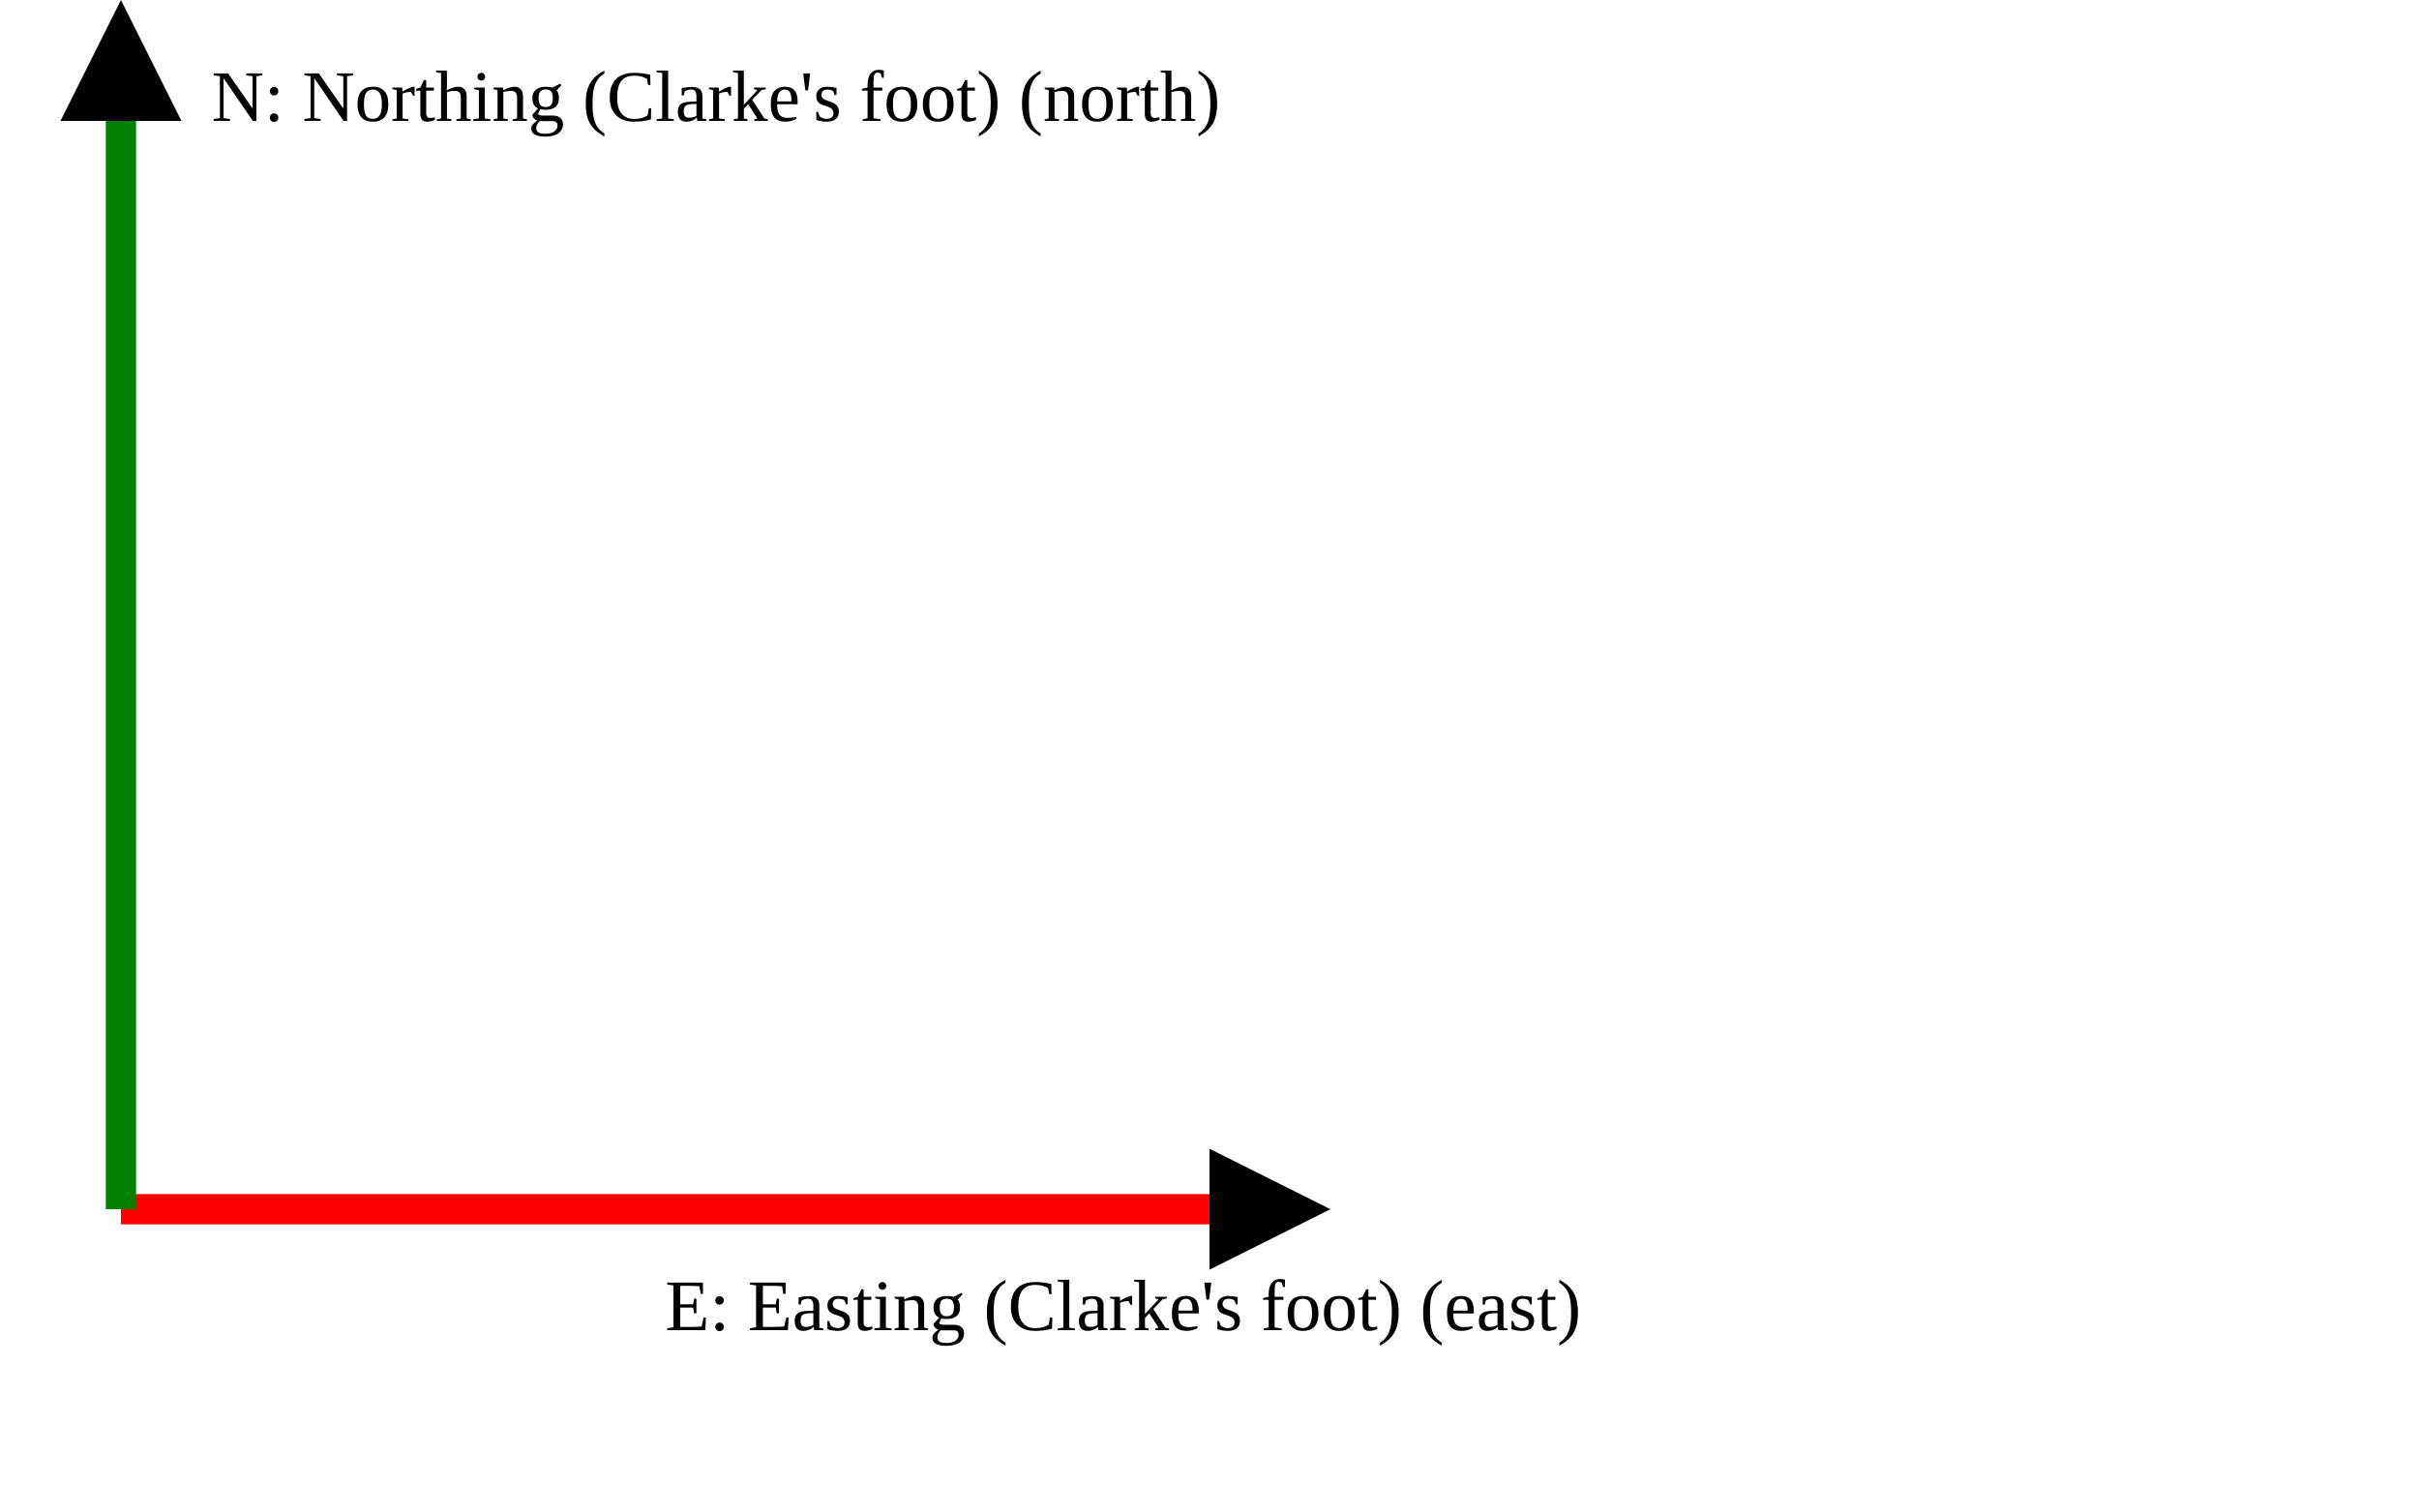
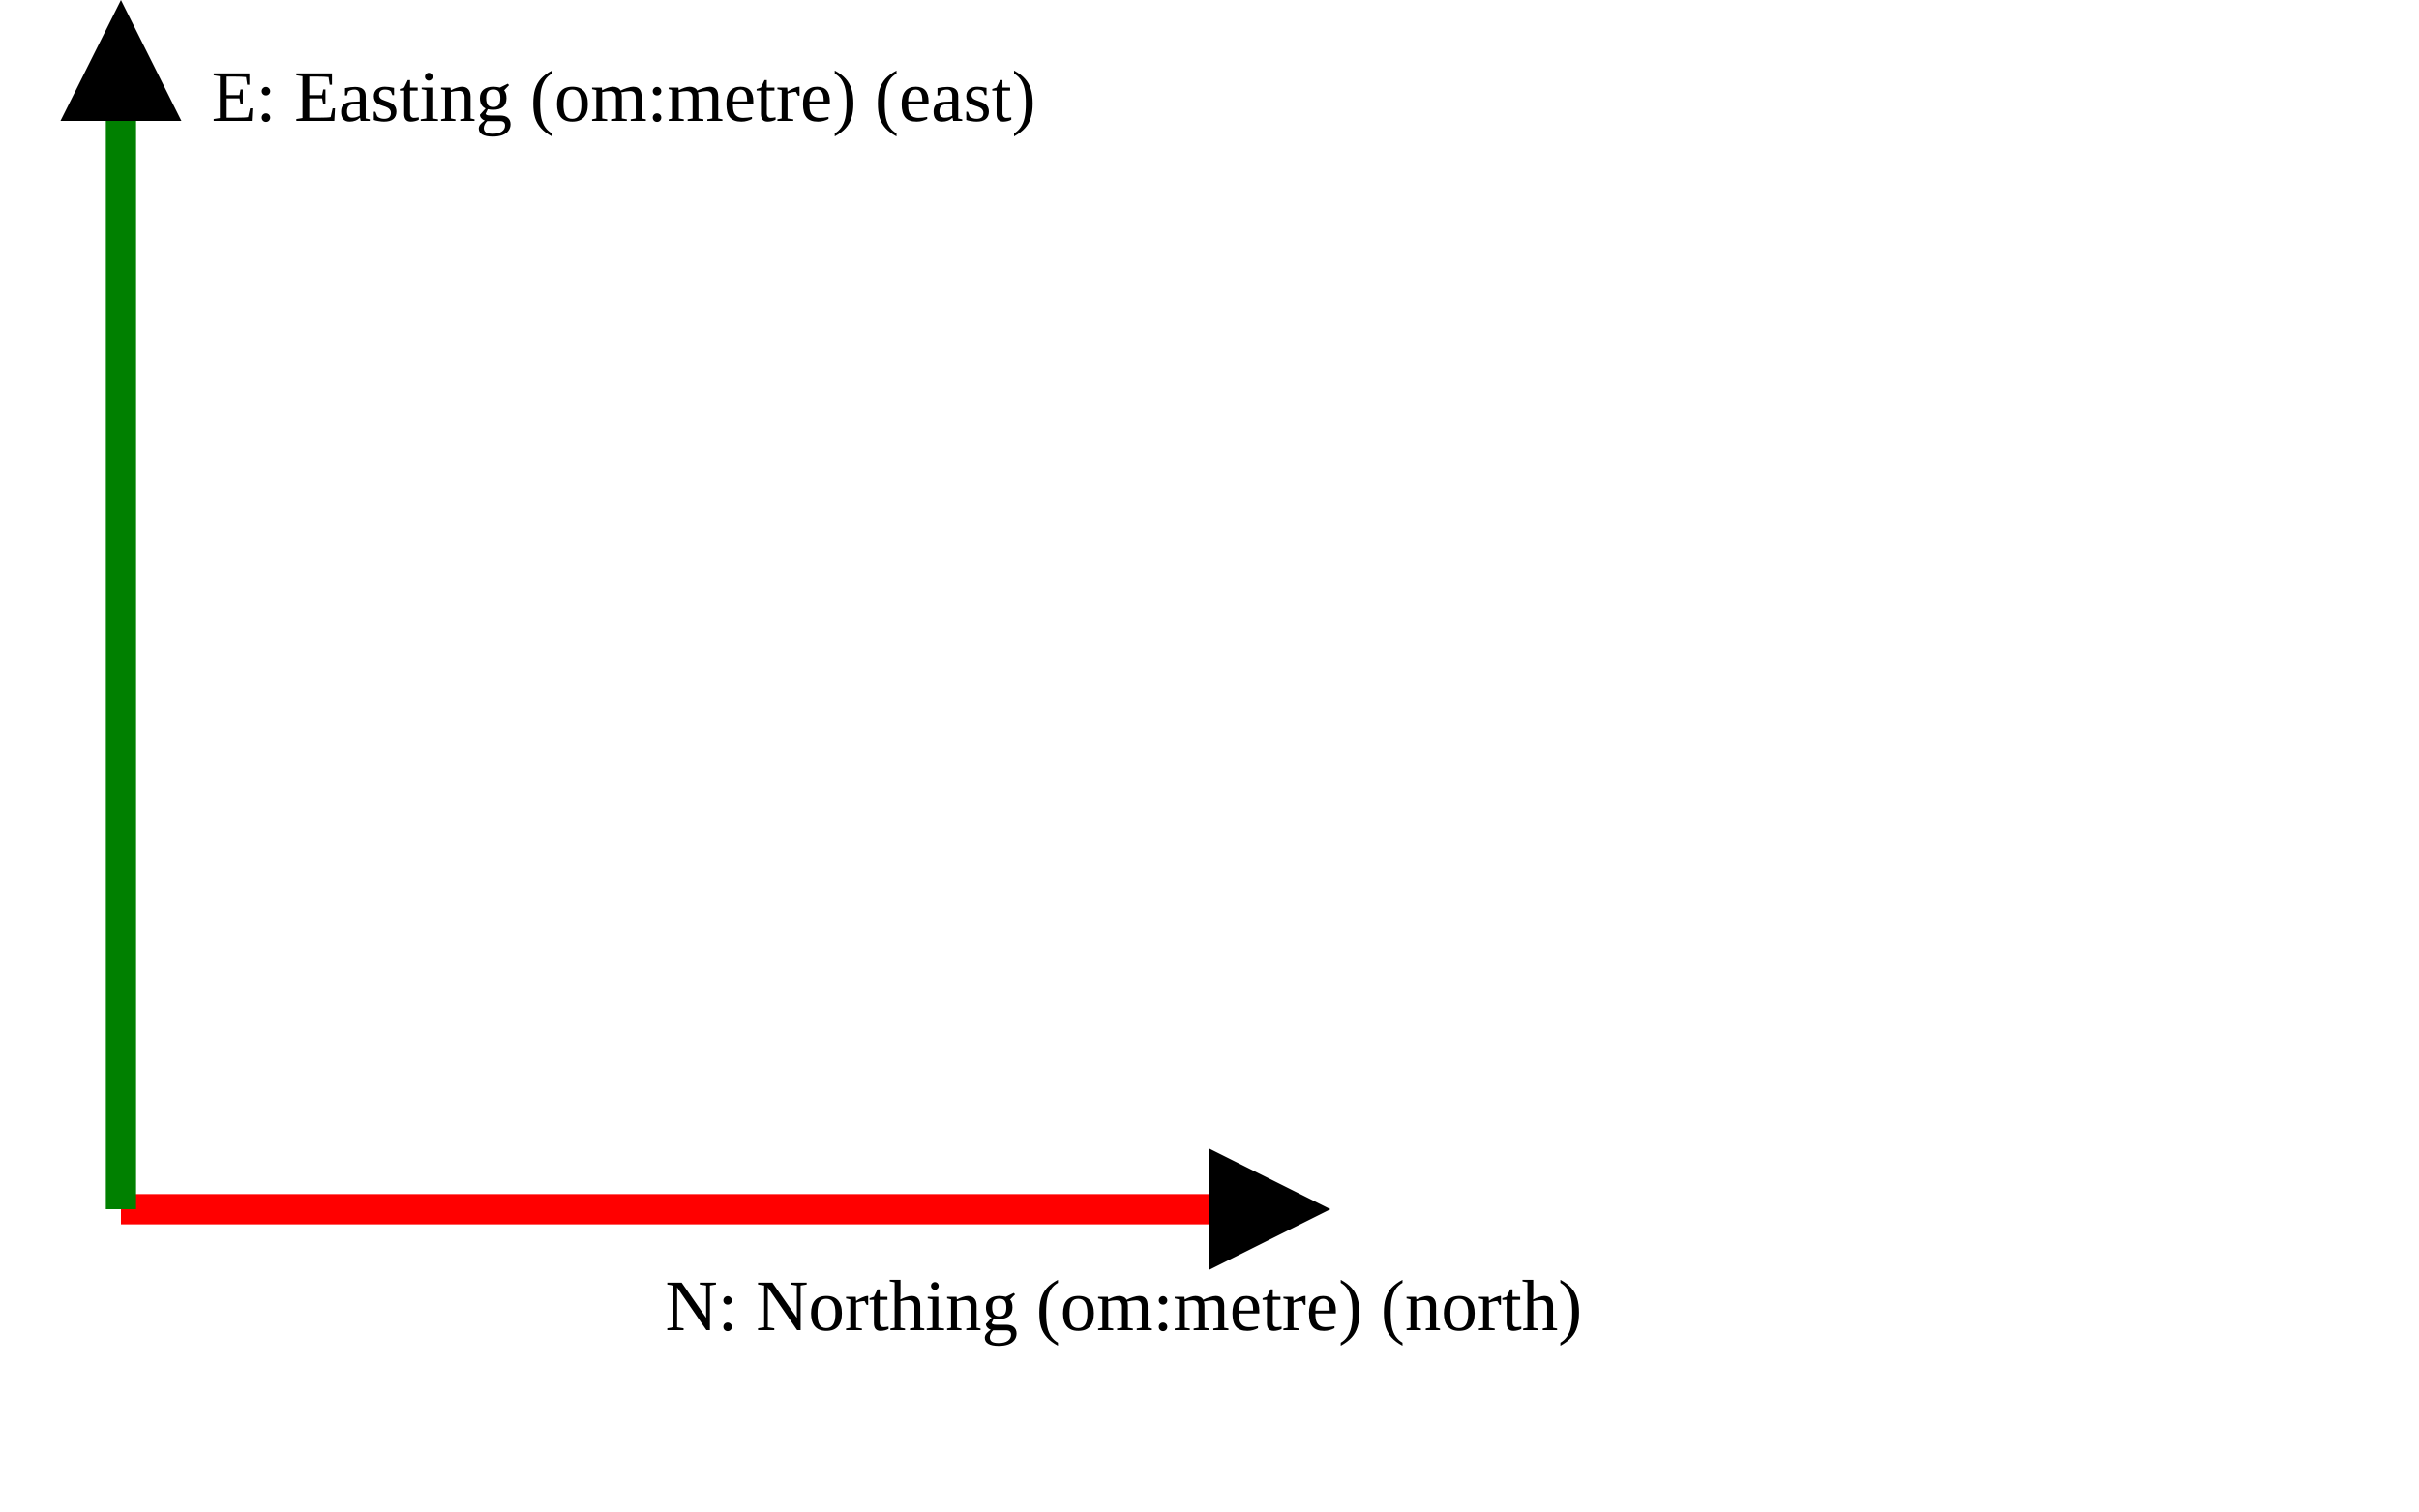
<svg xmlns="http://www.w3.org/2000/svg" version="1.1" width="400" height="250" viewbox="0 0 375 220">
  <defs>
    <marker id="arrowhead" markerWidth="10" markerHeight="7" refX="0" refY="2" orient="auto">
      <polygon points="0 0, 4 2, 0 4" />
    </marker>
  </defs>
  <line x1="20" y1="200" x2="200" y2="200" stroke="red" stroke-width="5" marker-end="url(#arrowhead)" />
-   <text x="110" y="220" class="small">E: Easting (Clarke's foot) (east)</text>
+   <text x="110" y="220" class="small">N: Northing (om:metre) (north)</text>
  <line x1="20" y1="200" x2="20" y2="20" stroke="green" stroke-width="5" marker-end="url(#arrowhead)" />
-   <text x="35" y="20" class="small">N: Northing (Clarke's foot) (north)</text>
+   <text x="35" y="20" class="small">E: Easting (om:metre) (east)</text>
</svg>
